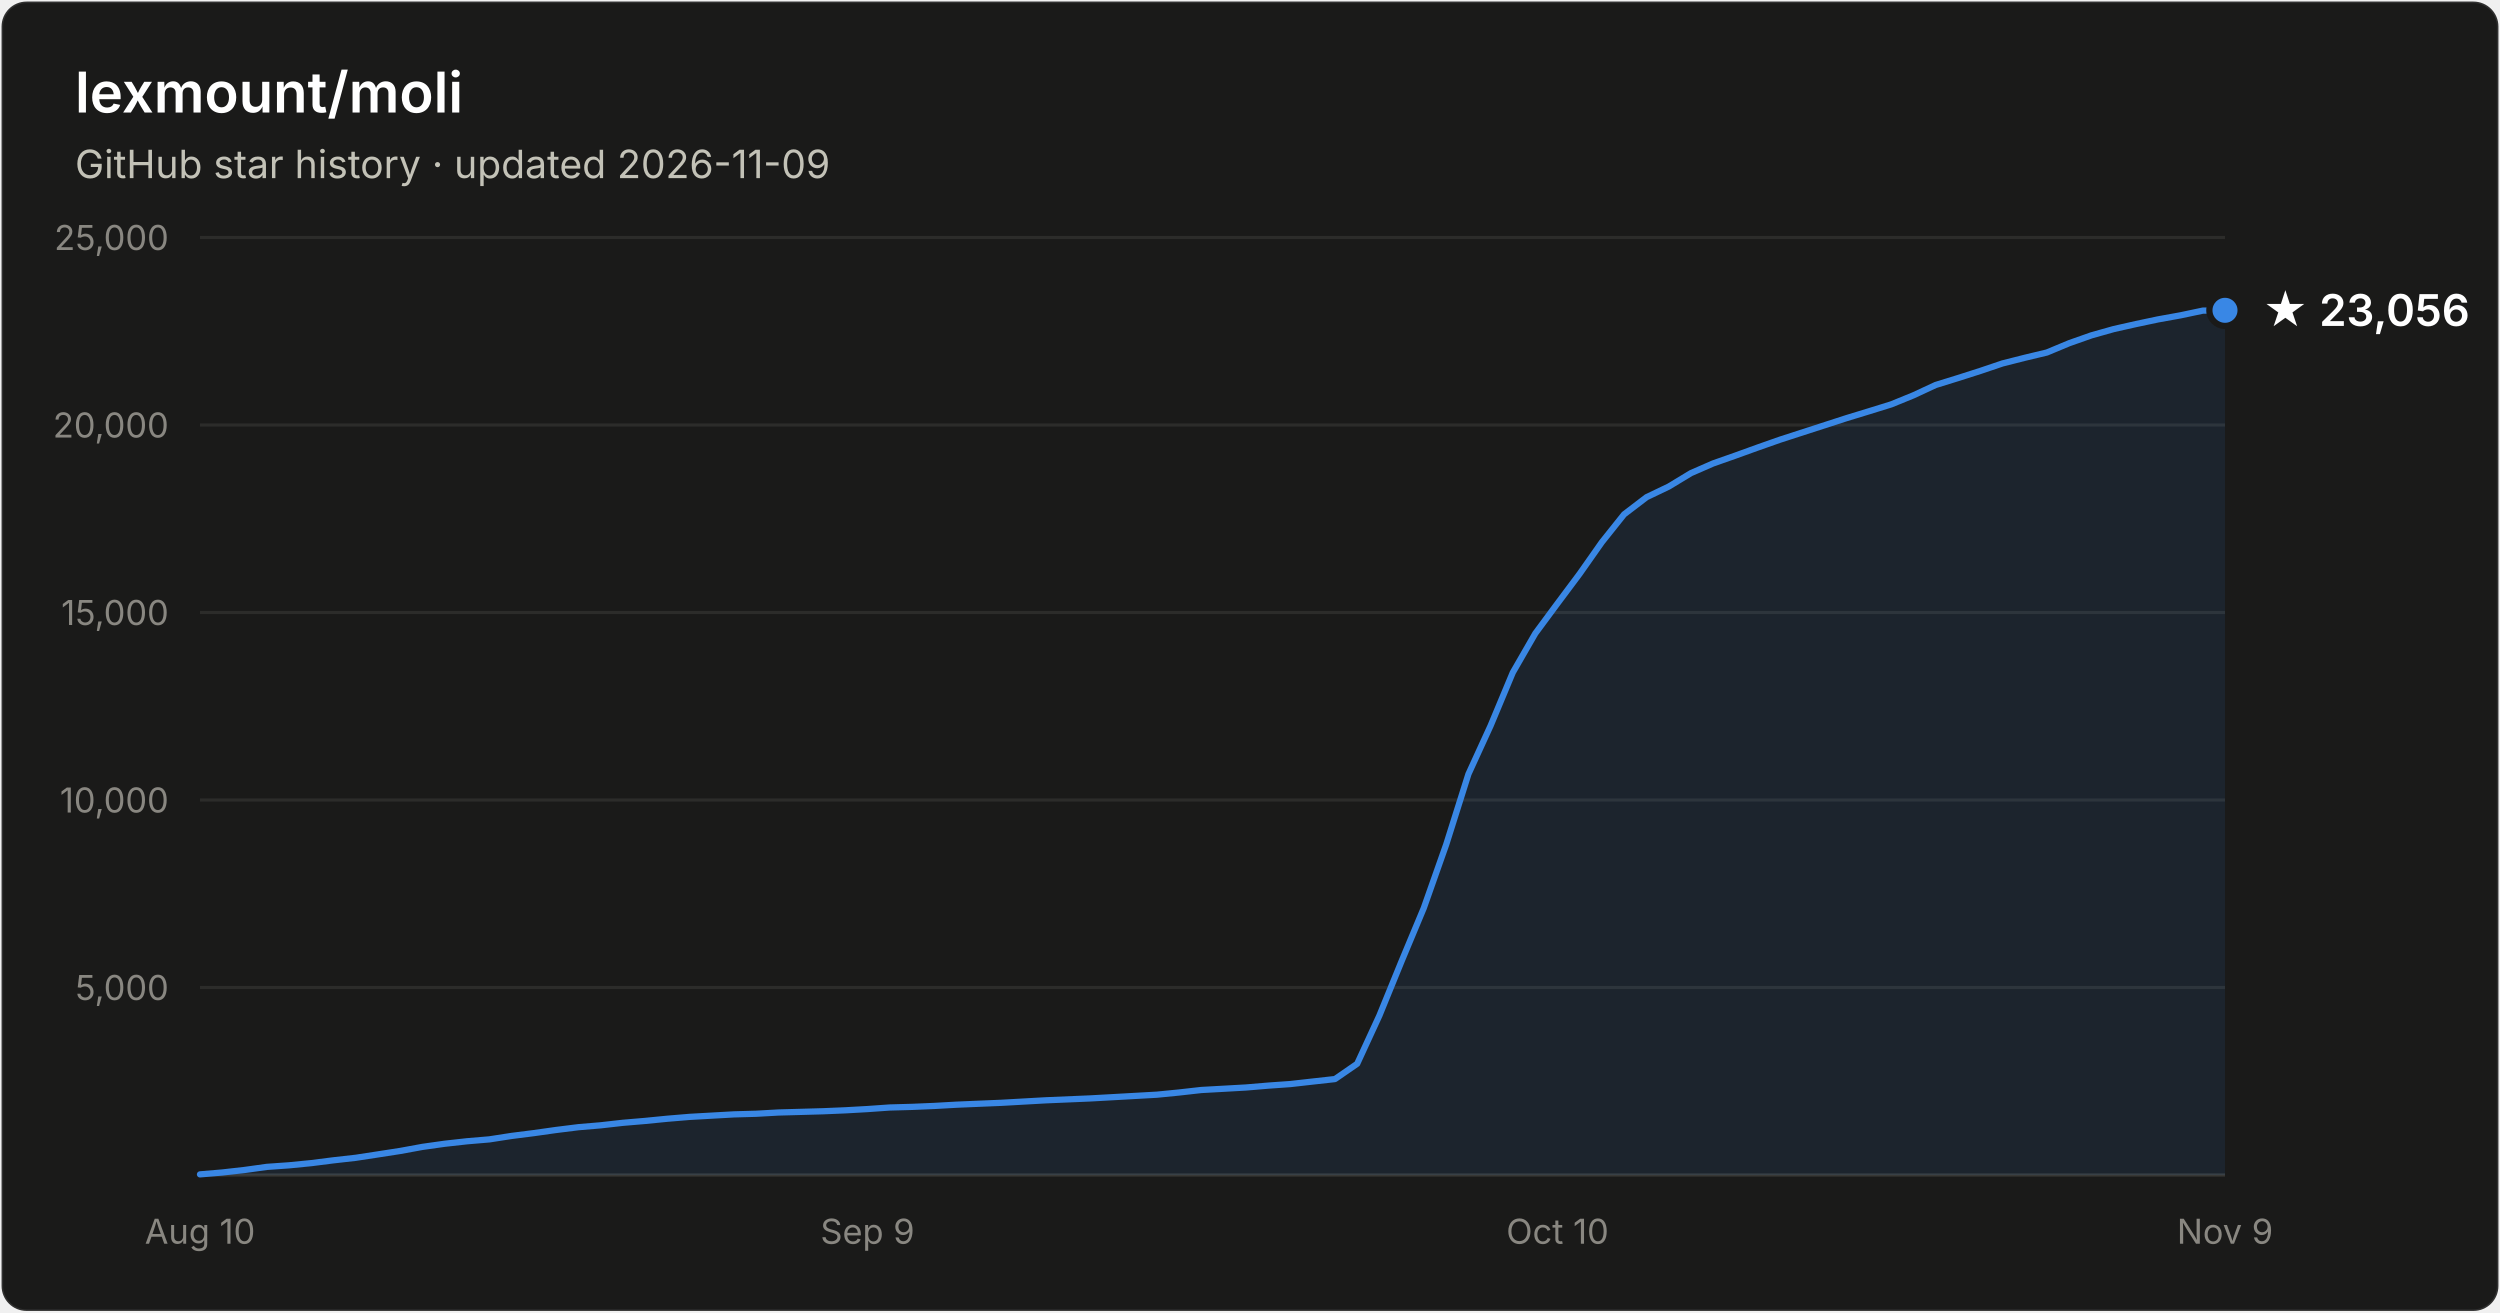
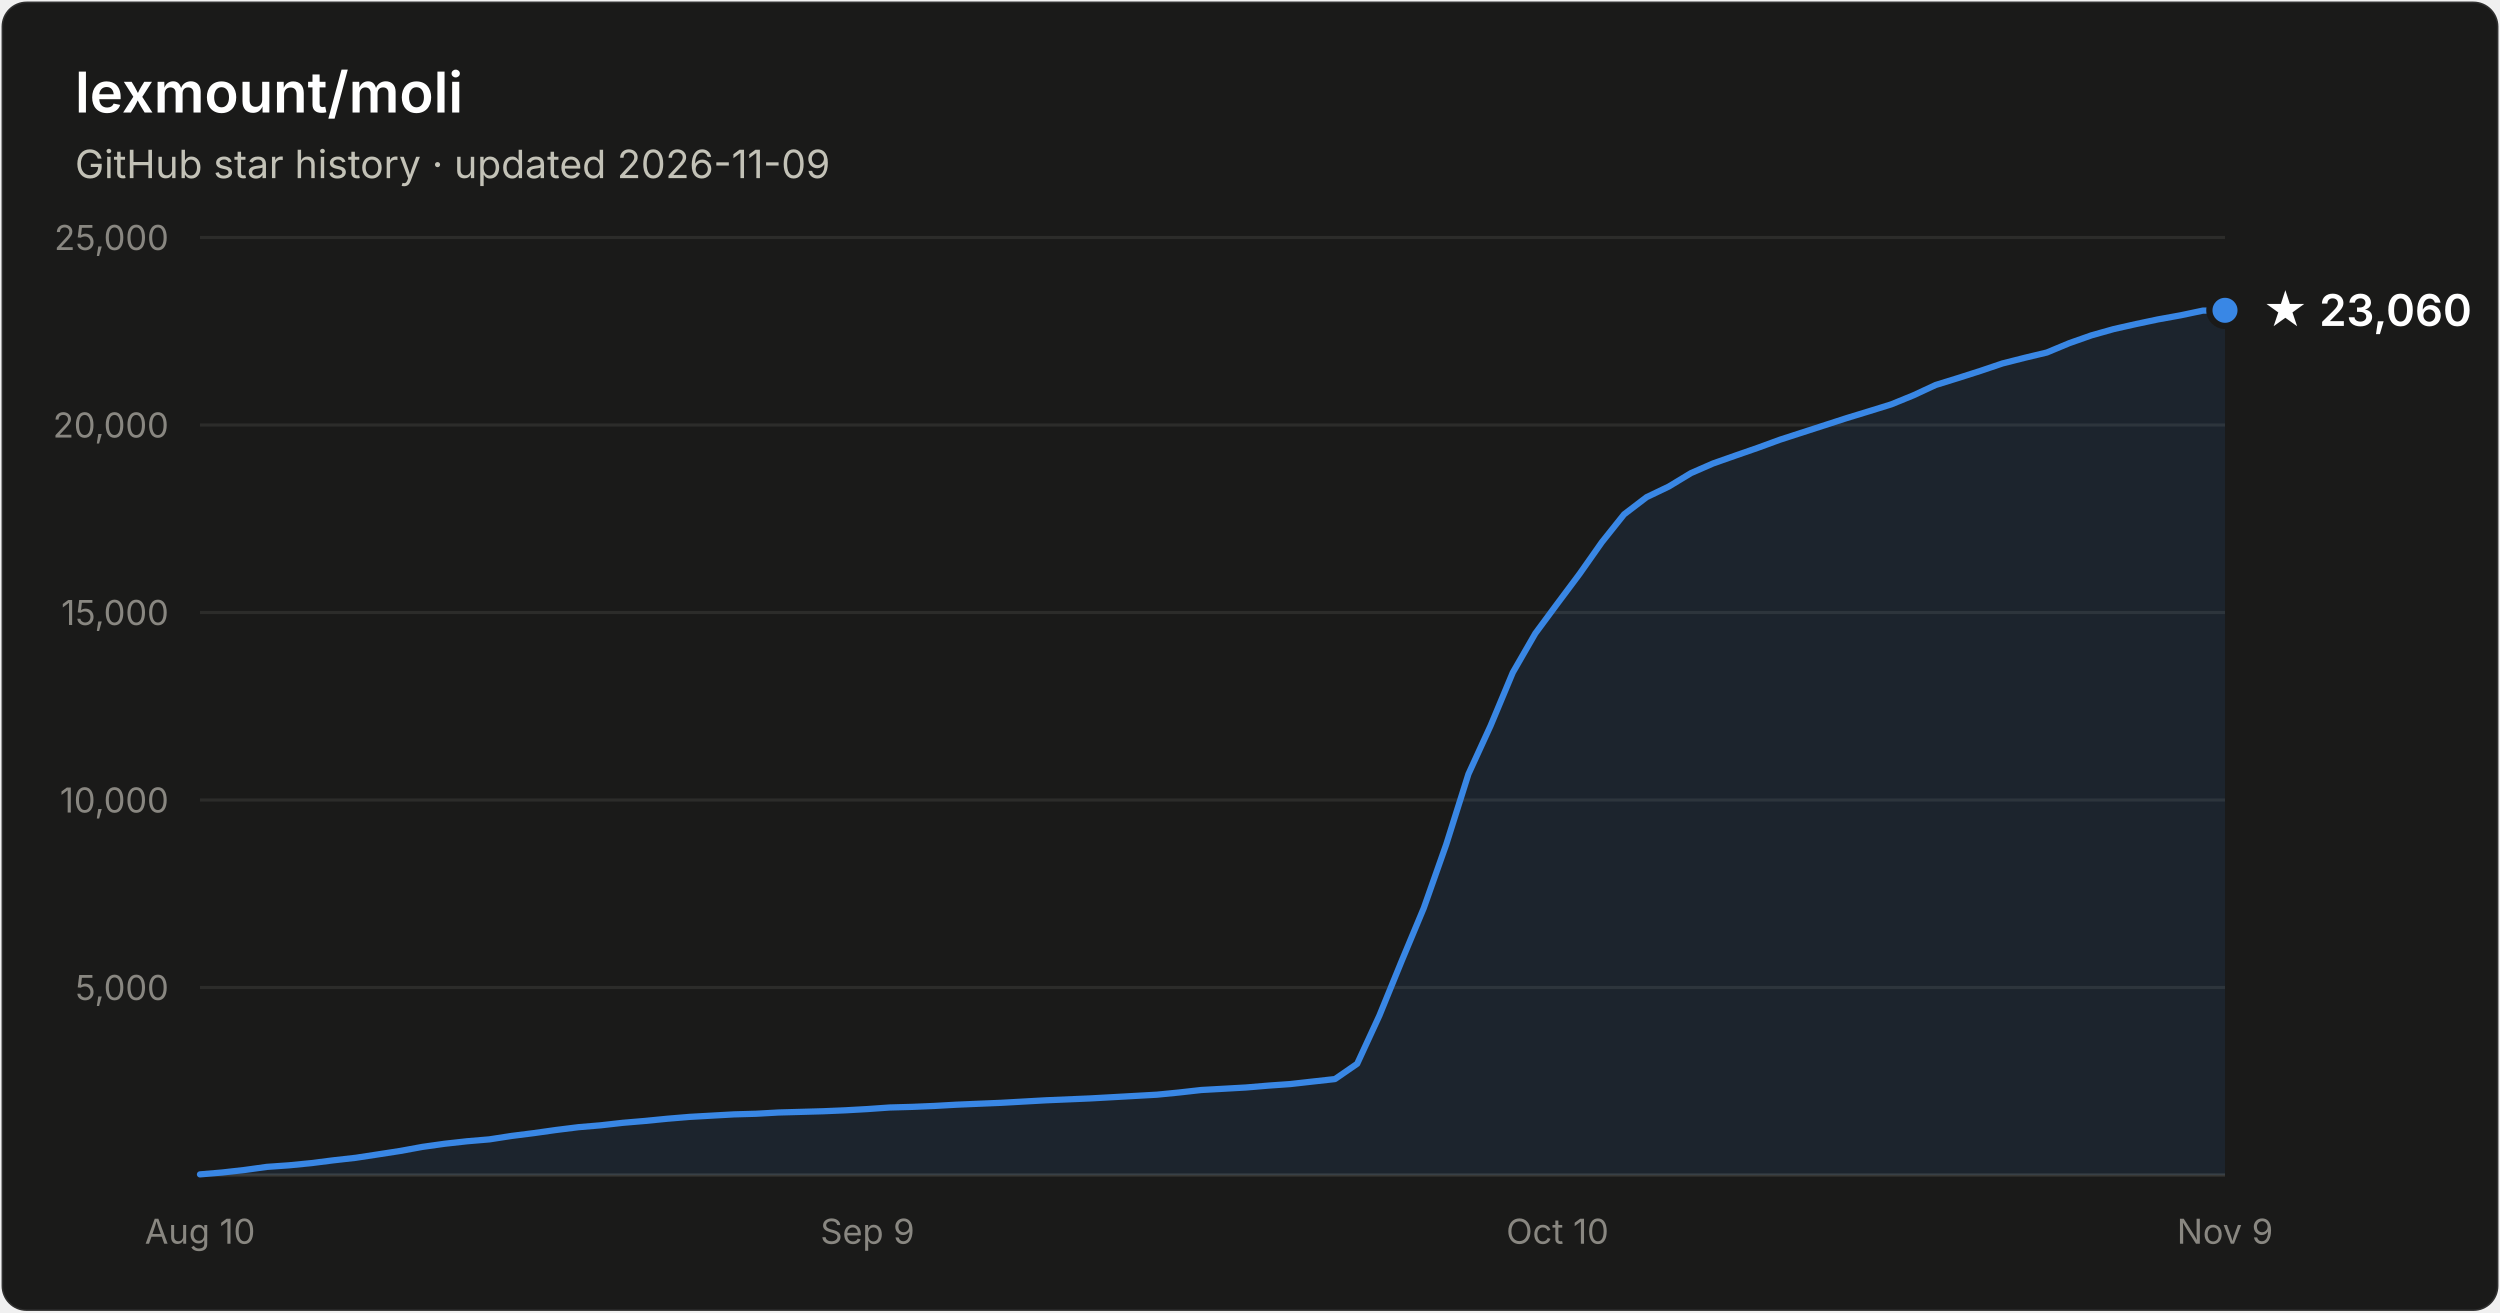
- <svg xmlns="http://www.w3.org/2000/svg" width="800" height="420" viewBox="0 0 800 420" font-family="system-ui, -apple-system, Segoe UI, sans-serif" role="img" aria-label="Star history of lexmount/moli: 23,056 stars as of 2026-11-09">
+ <svg xmlns="http://www.w3.org/2000/svg" width="800" height="420" viewBox="0 0 800 420" font-family="system-ui, -apple-system, Segoe UI, sans-serif" role="img" aria-label="Star history of lexmount/moli: 23,060 stars as of 2026-11-09">
  <rect x="0.5" y="0.5" width="799" height="419" rx="8" fill="#1a1a19" stroke="rgba(255,255,255,0.10)" />
  <text x="24" y="36" fill="#ffffff" font-size="18" font-weight="600">lexmount/moli</text>
  <text x="24" y="57" fill="#c3c2b7" font-size="12.5">GitHub star history · updated 2026-11-09</text>
  <line x1="64" y1="316.0" x2="712" y2="316.0" stroke="#2c2c2a" stroke-width="1" />
  <text x="54" y="320.0" text-anchor="end" fill="#898781" font-size="11" style="font-variant-numeric:tabular-nums">5,000</text>
  <line x1="64" y1="256.0" x2="712" y2="256.0" stroke="#2c2c2a" stroke-width="1" />
  <text x="54" y="260.0" text-anchor="end" fill="#898781" font-size="11" style="font-variant-numeric:tabular-nums">10,000</text>
  <line x1="64" y1="196.0" x2="712" y2="196.0" stroke="#2c2c2a" stroke-width="1" />
  <text x="54" y="200.0" text-anchor="end" fill="#898781" font-size="11" style="font-variant-numeric:tabular-nums">15,000</text>
  <line x1="64" y1="136.0" x2="712" y2="136.0" stroke="#2c2c2a" stroke-width="1" />
  <text x="54" y="140.0" text-anchor="end" fill="#898781" font-size="11" style="font-variant-numeric:tabular-nums">20,000</text>
  <line x1="64" y1="76.0" x2="712" y2="76.0" stroke="#2c2c2a" stroke-width="1" />
  <text x="54" y="80.0" text-anchor="end" fill="#898781" font-size="11" style="font-variant-numeric:tabular-nums">25,000</text>
  <line x1="64" y1="376" x2="712" y2="376" stroke="#383835" stroke-width="1" />
  <text x="64.0" y="398" text-anchor="middle" fill="#898781" font-size="11" style="font-variant-numeric:tabular-nums">Aug 10</text>
  <text x="277.6" y="398" text-anchor="middle" fill="#898781" font-size="11" style="font-variant-numeric:tabular-nums">Sep 9</text>
  <text x="498.4" y="398" text-anchor="middle" fill="#898781" font-size="11" style="font-variant-numeric:tabular-nums">Oct 10</text>
  <text x="712.0" y="398" text-anchor="middle" fill="#898781" font-size="11" style="font-variant-numeric:tabular-nums">Nov 9</text>
-   <path d="M64.0 375.8 L71.1 375.2 L78.2 374.4 L85.4 373.4 L92.5 372.9 L99.6 372.2 L106.7 371.3 L113.8 370.5 L121.0 369.4 L128.1 368.3 L135.2 367.0 L142.3 366.0 L149.5 365.2 L156.6 364.6 L163.7 363.5 L170.8 362.6 L177.9 361.6 L185.1 360.7 L192.2 360.1 L199.3 359.3 L206.4 358.7 L213.5 358.0 L220.7 357.4 L227.8 357.0 L234.9 356.6 L242.0 356.4 L249.1 356.0 L256.3 355.8 L263.4 355.6 L270.5 355.3 L277.6 354.9 L284.7 354.4 L291.9 354.2 L299.0 353.9 L306.1 353.5 L313.2 353.2 L320.4 352.9 L327.5 352.5 L334.6 352.1 L341.7 351.8 L348.8 351.5 L356.0 351.1 L363.1 350.7 L370.2 350.3 L377.3 349.6 L384.4 348.8 L391.6 348.4 L398.7 348.0 L405.8 347.4 L412.9 346.9 L420.0 346.1 L427.2 345.3 L434.3 340.4 L441.4 325.0 L448.5 307.6 L455.6 290.6 L462.8 270.2 L469.9 247.7 L477.0 232.2 L484.1 215.2 L491.3 202.7 L498.4 193.1 L505.5 183.6 L512.6 173.5 L519.7 164.6 L526.9 159.1 L534.0 155.7 L541.1 151.4 L548.2 148.3 L555.3 145.8 L562.5 143.2 L569.6 140.7 L576.7 138.4 L583.8 136.1 L590.9 133.8 L598.1 131.6 L605.2 129.4 L612.3 126.5 L619.4 123.2 L626.5 121.0 L633.7 118.7 L640.8 116.3 L647.9 114.5 L655.0 112.8 L662.2 109.8 L669.3 107.3 L676.4 105.3 L683.5 103.7 L690.6 102.2 L697.8 100.9 L704.9 99.4 L712.0 99.3 L712.0 376 L64.0 376 Z" fill="#3987e5" fill-opacity="0.1" />
-   <path d="M64.0 375.8 L71.1 375.2 L78.2 374.4 L85.4 373.4 L92.5 372.9 L99.6 372.2 L106.7 371.3 L113.8 370.5 L121.0 369.4 L128.1 368.3 L135.2 367.0 L142.3 366.0 L149.5 365.2 L156.6 364.6 L163.7 363.5 L170.8 362.6 L177.9 361.6 L185.1 360.7 L192.2 360.1 L199.3 359.3 L206.4 358.7 L213.5 358.0 L220.7 357.4 L227.8 357.0 L234.9 356.6 L242.0 356.4 L249.1 356.0 L256.3 355.8 L263.4 355.6 L270.5 355.3 L277.6 354.9 L284.7 354.4 L291.9 354.2 L299.0 353.9 L306.1 353.5 L313.2 353.2 L320.4 352.9 L327.5 352.5 L334.6 352.1 L341.7 351.8 L348.8 351.5 L356.0 351.1 L363.1 350.7 L370.2 350.3 L377.3 349.6 L384.4 348.8 L391.6 348.4 L398.7 348.0 L405.8 347.4 L412.9 346.9 L420.0 346.1 L427.2 345.3 L434.3 340.4 L441.4 325.0 L448.5 307.6 L455.6 290.6 L462.8 270.2 L469.9 247.7 L477.0 232.2 L484.1 215.2 L491.3 202.7 L498.4 193.1 L505.5 183.6 L512.6 173.5 L519.7 164.6 L526.9 159.1 L534.0 155.7 L541.1 151.4 L548.2 148.3 L555.3 145.8 L562.5 143.2 L569.6 140.7 L576.7 138.4 L583.8 136.1 L590.9 133.8 L598.1 131.6 L605.2 129.4 L612.3 126.5 L619.4 123.2 L626.5 121.0 L633.7 118.7 L640.8 116.3 L647.9 114.5 L655.0 112.8 L662.2 109.8 L669.3 107.3 L676.4 105.3 L683.5 103.7 L690.6 102.2 L697.8 100.9 L704.9 99.4 L712.0 99.3" fill="none" stroke="#3987e5" stroke-width="2" stroke-linejoin="round" stroke-linecap="round" />
+   <path d="M64.0 375.8 L71.1 375.2 L78.2 374.4 L85.4 373.4 L92.5 372.9 L99.6 372.2 L106.7 371.3 L113.8 370.5 L121.0 369.4 L128.1 368.3 L135.2 367.0 L142.3 366.0 L149.5 365.2 L156.6 364.6 L163.7 363.5 L170.8 362.6 L177.9 361.6 L185.1 360.7 L192.2 360.1 L199.3 359.3 L206.4 358.7 L213.5 358.0 L220.7 357.4 L227.8 357.0 L234.9 356.6 L242.0 356.4 L249.1 356.0 L256.3 355.8 L263.4 355.6 L270.5 355.3 L277.6 354.9 L284.7 354.4 L291.9 354.2 L299.0 353.9 L306.1 353.5 L313.2 353.2 L320.4 352.9 L327.5 352.5 L334.6 352.1 L341.7 351.8 L348.8 351.5 L356.0 351.1 L363.1 350.7 L370.2 350.3 L377.3 349.6 L384.4 348.8 L391.6 348.4 L398.7 348.0 L405.8 347.4 L412.9 346.9 L420.0 346.1 L427.2 345.3 L434.3 340.4 L441.4 325.0 L448.5 307.6 L455.6 290.6 L462.8 270.2 L469.9 247.7 L477.0 232.2 L484.1 215.2 L491.3 202.7 L498.4 193.1 L505.5 183.6 L512.6 173.5 L519.7 164.6 L526.9 159.1 L534.0 155.7 L541.1 151.4 L548.2 148.3 L555.3 145.8 L562.5 143.3 L569.6 140.7 L576.7 138.4 L583.8 136.1 L590.9 133.8 L598.1 131.6 L605.2 129.4 L612.3 126.5 L619.4 123.2 L626.5 121.0 L633.7 118.7 L640.8 116.3 L647.9 114.5 L655.0 112.8 L662.2 109.8 L669.3 107.3 L676.4 105.3 L683.5 103.7 L690.6 102.2 L697.8 100.9 L704.9 99.4 L712.0 99.3 L712.0 376 L64.0 376 Z" fill="#3987e5" fill-opacity="0.1" />
+   <path d="M64.0 375.8 L71.1 375.2 L78.2 374.4 L85.4 373.4 L92.5 372.9 L99.6 372.2 L106.7 371.3 L113.8 370.5 L121.0 369.4 L128.1 368.3 L135.2 367.0 L142.3 366.0 L149.5 365.2 L156.6 364.6 L163.7 363.5 L170.8 362.6 L177.9 361.6 L185.1 360.7 L192.2 360.1 L199.3 359.3 L206.4 358.7 L213.5 358.0 L220.7 357.4 L227.8 357.0 L234.9 356.6 L242.0 356.4 L249.1 356.0 L256.3 355.8 L263.4 355.6 L270.5 355.3 L277.6 354.9 L284.7 354.4 L291.9 354.2 L299.0 353.9 L306.1 353.5 L313.2 353.2 L320.4 352.9 L327.5 352.5 L334.6 352.1 L341.7 351.8 L348.8 351.5 L356.0 351.1 L363.1 350.7 L370.2 350.3 L377.3 349.6 L384.4 348.8 L391.6 348.4 L398.7 348.0 L405.8 347.4 L412.9 346.9 L420.0 346.1 L427.2 345.3 L434.3 340.4 L441.4 325.0 L448.5 307.6 L455.6 290.6 L462.8 270.2 L469.9 247.7 L477.0 232.2 L484.1 215.2 L491.3 202.7 L498.4 193.1 L505.5 183.6 L512.6 173.5 L519.7 164.6 L526.9 159.1 L534.0 155.7 L541.1 151.4 L548.2 148.3 L555.3 145.8 L562.5 143.3 L569.6 140.7 L576.7 138.4 L583.8 136.1 L590.9 133.8 L598.1 131.6 L605.2 129.4 L612.3 126.5 L619.4 123.2 L626.5 121.0 L633.7 118.7 L640.8 116.3 L647.9 114.5 L655.0 112.8 L662.2 109.8 L669.3 107.3 L676.4 105.3 L683.5 103.7 L690.6 102.2 L697.8 100.9 L704.9 99.4 L712.0 99.3" fill="none" stroke="#3987e5" stroke-width="2" stroke-linejoin="round" stroke-linecap="round" />
  <circle cx="712.0" cy="99.3" r="5" fill="#3987e5" stroke="#1a1a19" stroke-width="2" />
-   <text x="724.0" y="104.3" fill="#ffffff" font-size="14" font-weight="600">★ 23,056</text>
+   <text x="724.0" y="104.3" fill="#ffffff" font-size="14" font-weight="600">★ 23,060</text>
</svg>
